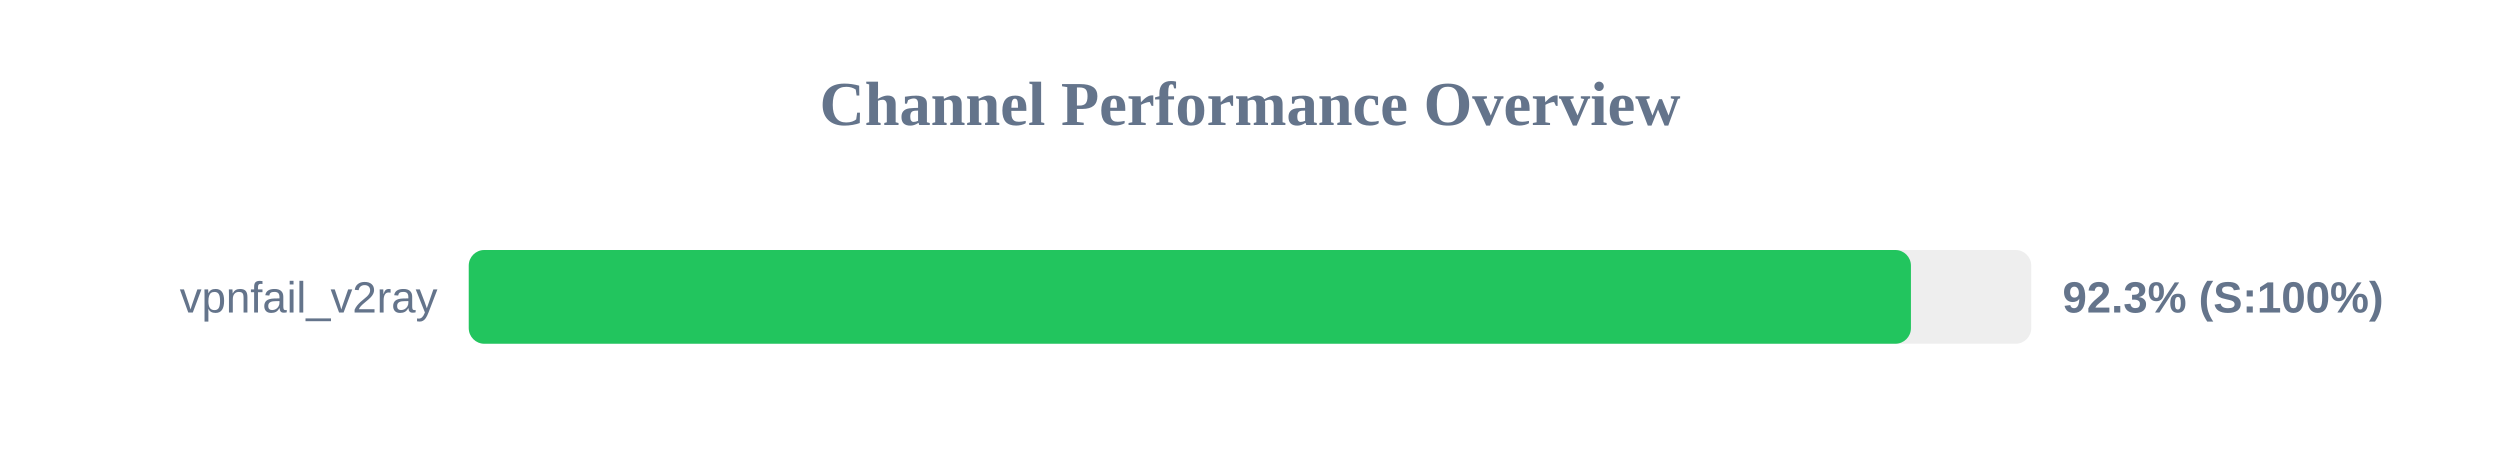
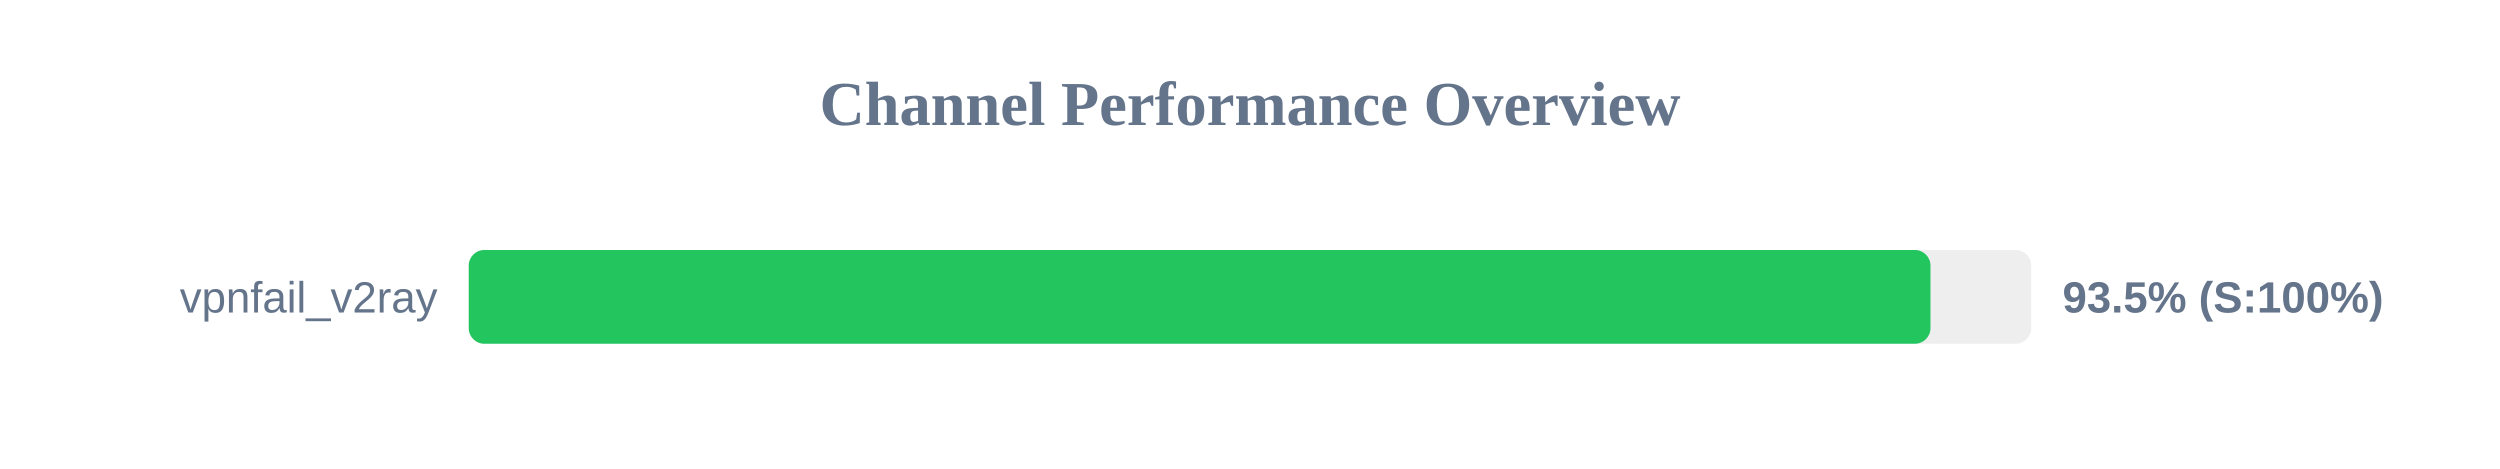
<svg xmlns="http://www.w3.org/2000/svg" width="800" height="150" version="1.1">
  <style>
        .row { font: 14px Arial; fill: #64748b; }
        .score { font: bold 14px Arial; fill: #64748b; }
    </style>
  <text x="400" y="40" text-anchor="middle" font-size="20px" font-weight="bold" fill="#64748b">Channel Performance Overview</text>
  <rect x="150" y="80" width="500" height="30" fill="#eee" rx="5" />
-   <rect x="150" y="80" width="461.5" height="30" fill="#22c55e" rx="5" />
+   <rect x="150" y="80" width="467.75" height="30" fill="#22c55e" rx="5" />
  <text x="140" y="100" text-anchor="end" class="row">vpnfail_v2ray</text>
-   <text x="660" y="100" text-anchor="start" class="score">92.3% (S:100%)</text>
+   <text x="660" y="100" text-anchor="start" class="score">93.5% (S:100%)</text>
</svg>
